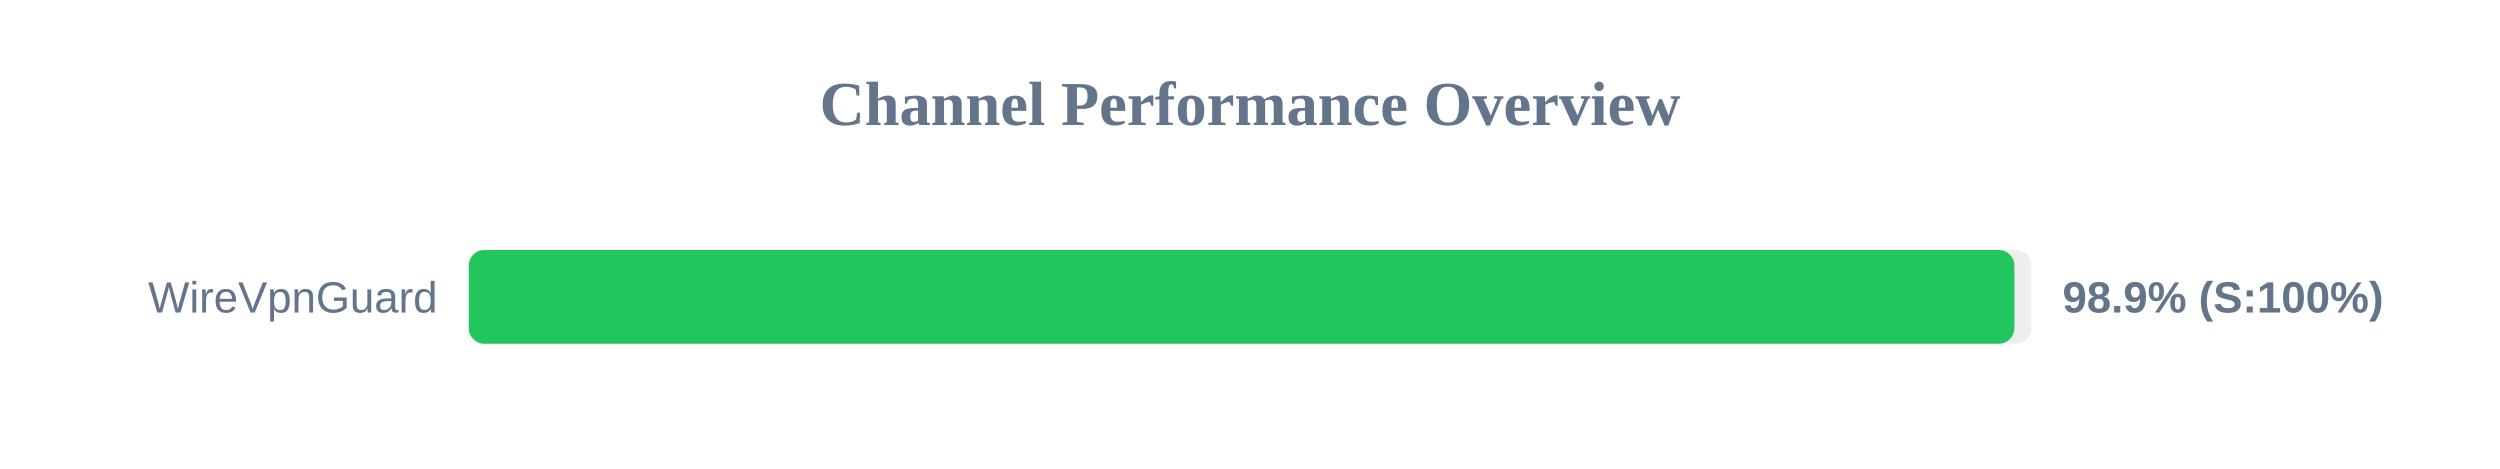
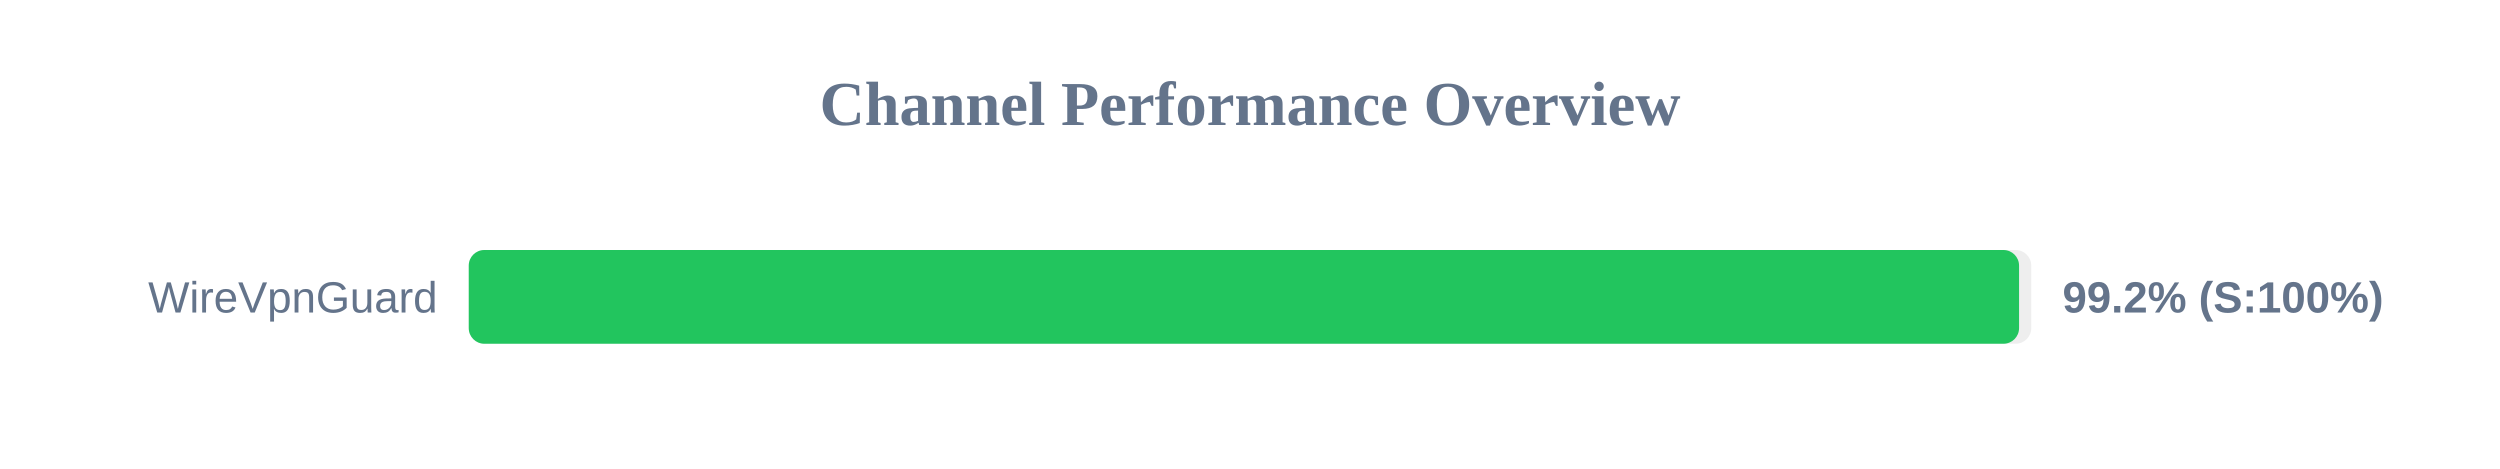
<svg xmlns="http://www.w3.org/2000/svg" width="800" height="150" version="1.1">
  <style>
        .row { font: 14px Arial; fill: #64748b; }
        .score { font: bold 14px Arial; fill: #64748b; }
    </style>
  <text x="400" y="40" text-anchor="middle" font-size="20px" font-weight="bold" fill="#64748b">Channel Performance Overview</text>
  <rect x="150" y="80" width="500" height="30" fill="#eee" rx="5" />
-   <rect x="150" y="80" width="494.6" height="30" fill="#22c55e" rx="5" />
+   <rect x="150" y="80" width="496.1" height="30" fill="#22c55e" rx="5" />
  <text x="140" y="100" text-anchor="end" class="row">WireVpnGuard</text>
-   <text x="660" y="100" text-anchor="start" class="score">98.9% (S:100%)</text>
+   <text x="660" y="100" text-anchor="start" class="score">99.2% (S:100%)</text>
</svg>
